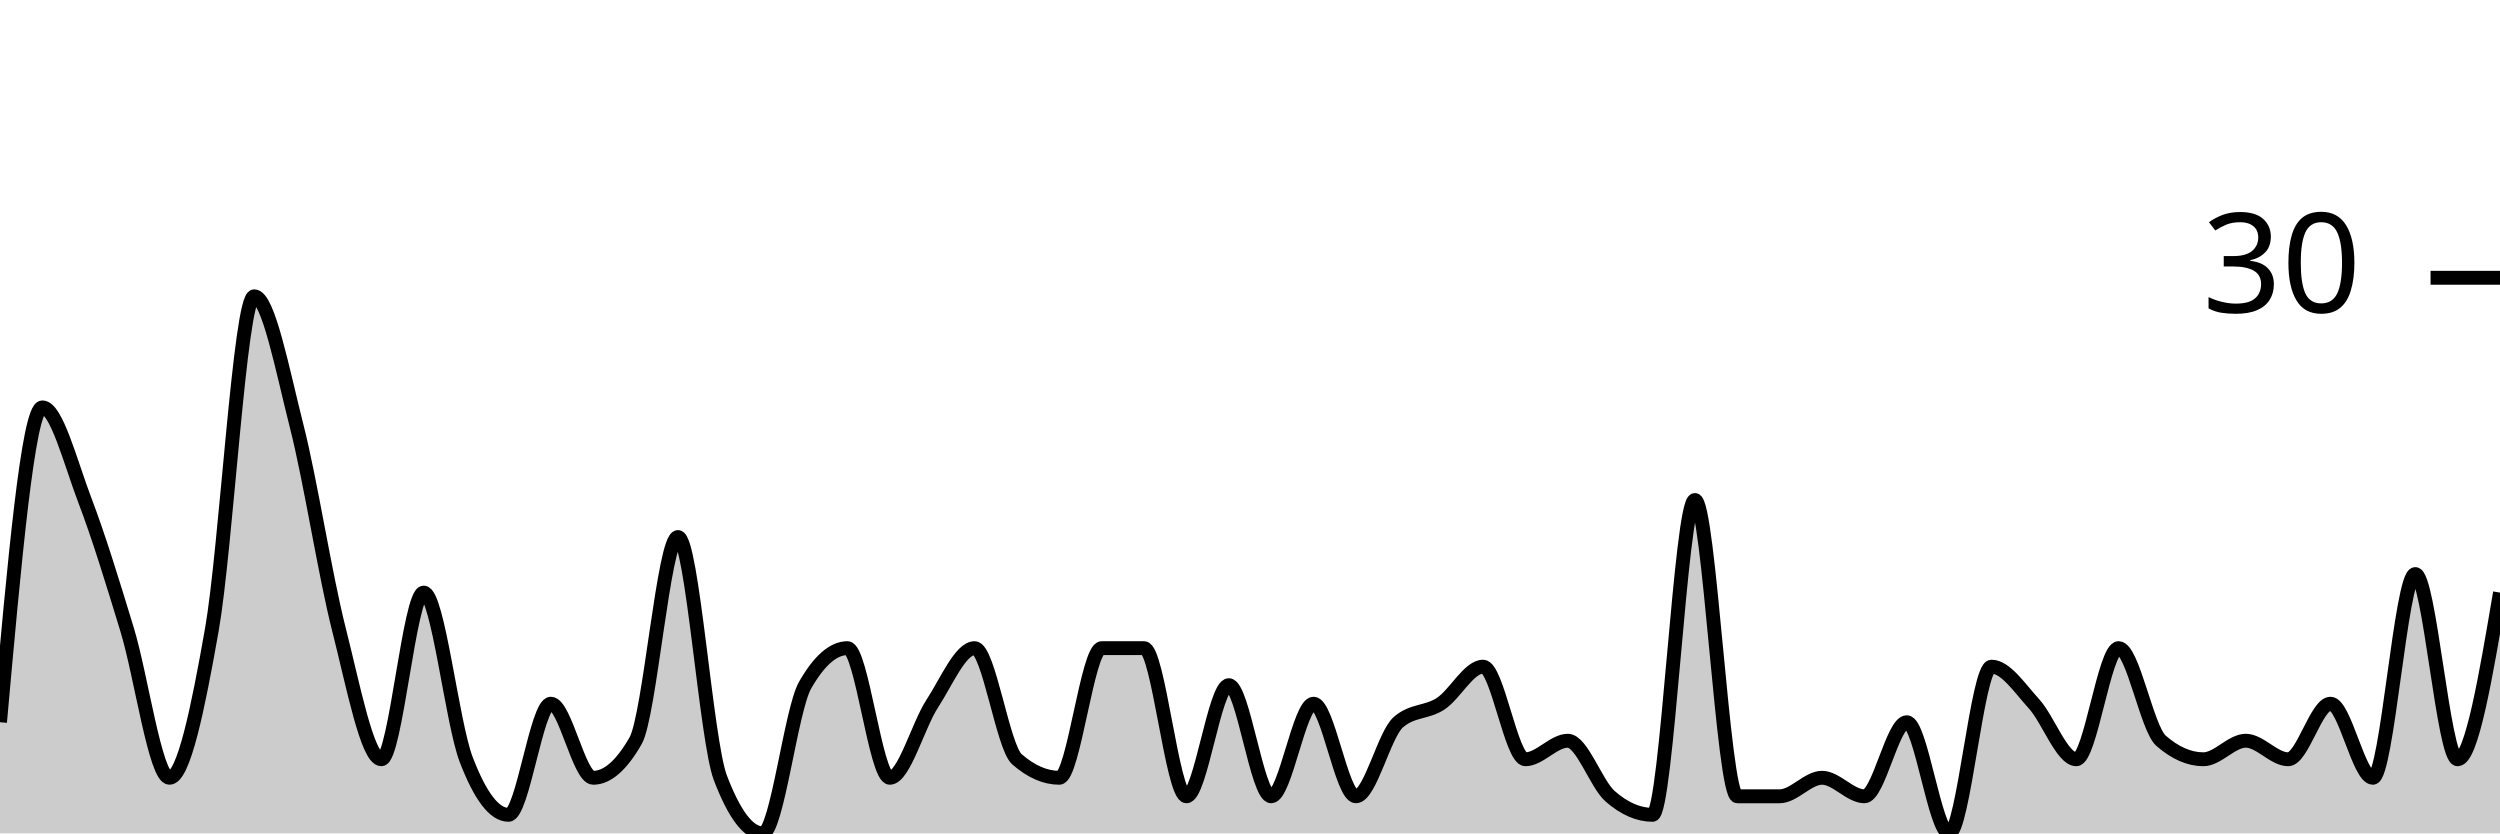
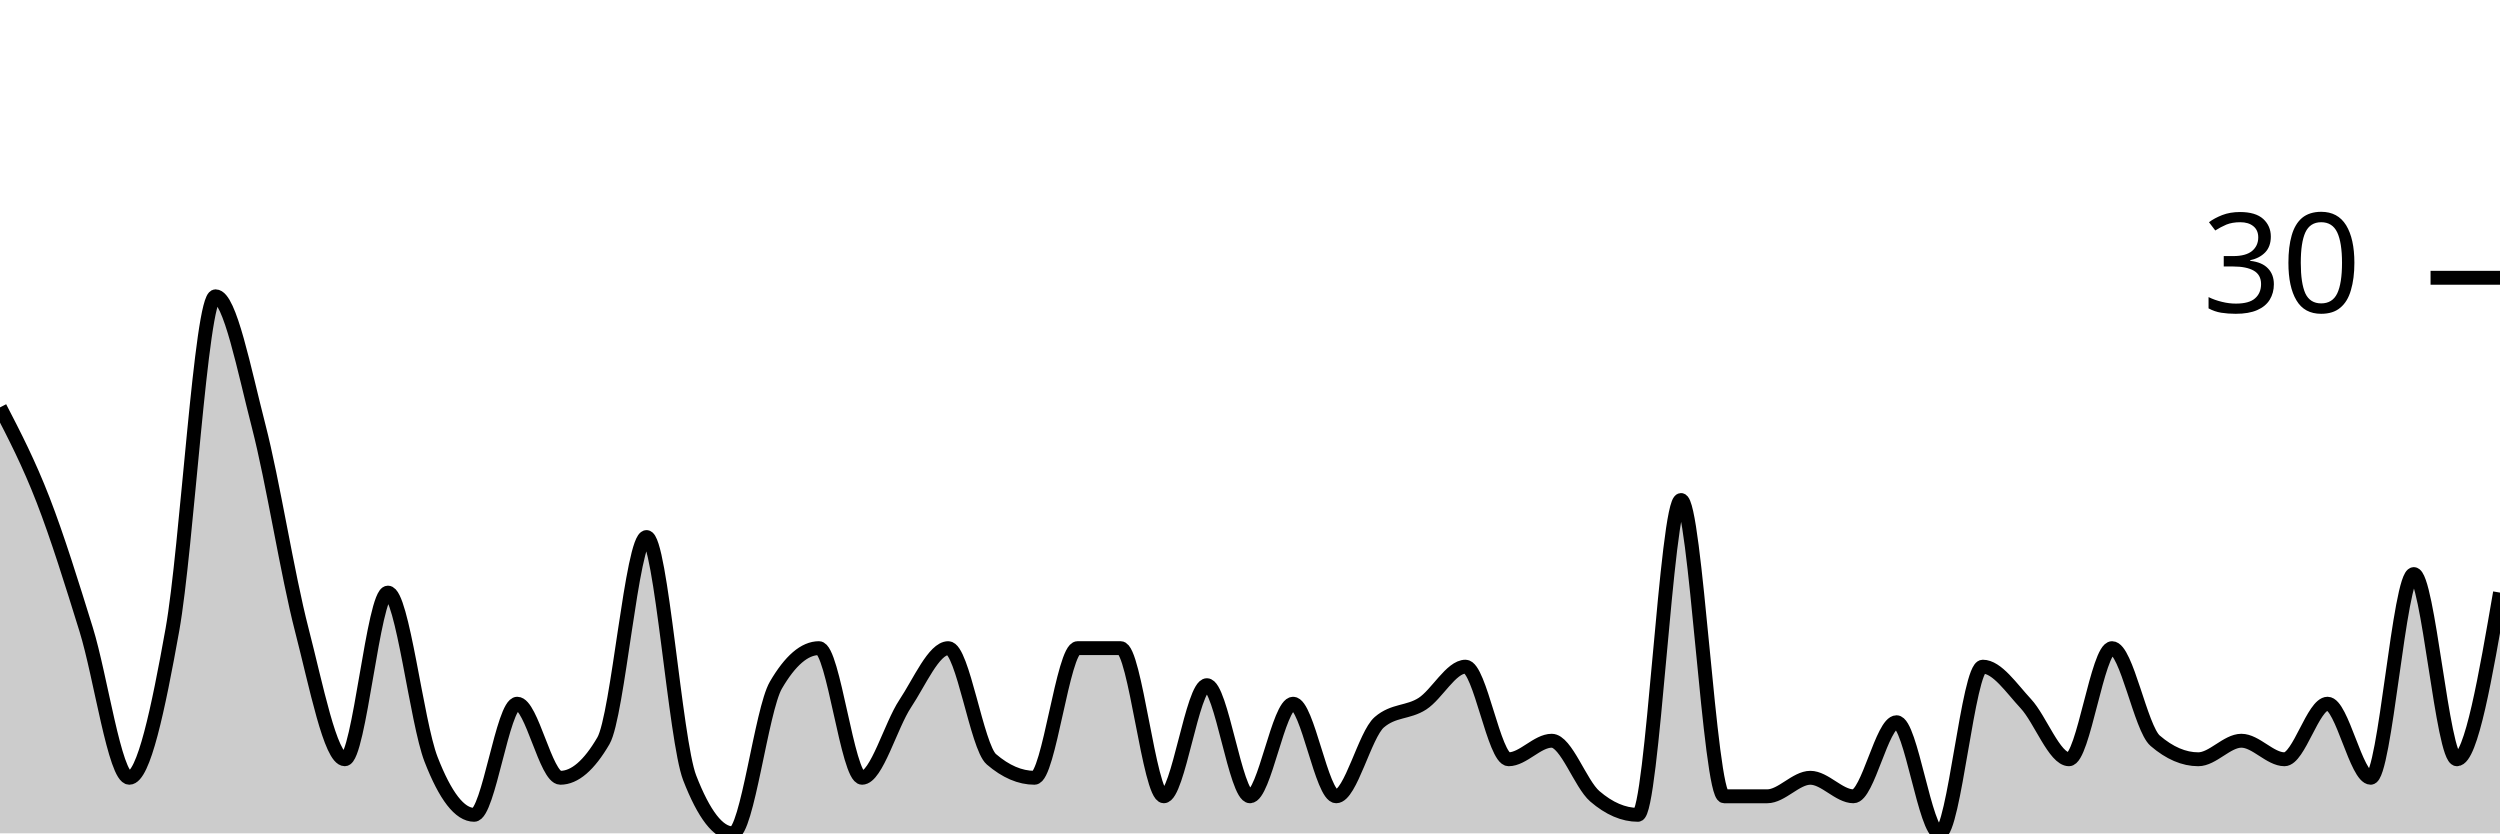
<svg xmlns="http://www.w3.org/2000/svg" viewBox="0 0 180 60">
  <g transform="translate(0,20)">
-     <path class="area" fill="rgba(0, 0, 0, 0.2)" d="M0,32C1.017,20.667,2.034,9.333,3.051,9.333C4.068,9.333,5.085,13.333,6.102,16C7.119,18.667,8.136,22,9.153,25.333C10.169,28.667,11.186,36,12.203,36C13.22,36,14.237,31.111,15.254,25.333C16.271,19.556,17.288,1.333,18.305,1.333C19.322,1.333,20.339,6.667,21.356,10.667C22.373,14.667,23.39,21.333,24.407,25.333C25.424,29.333,26.441,34.667,27.458,34.667C28.475,34.667,29.492,22.667,30.508,22.667C31.525,22.667,32.542,32,33.559,34.667C34.576,37.333,35.593,38.667,36.61,38.667C37.627,38.667,38.644,30.667,39.661,30.667C40.678,30.667,41.695,36,42.712,36C43.729,36,44.746,35.111,45.763,33.333C46.78,31.556,47.797,18.667,48.814,18.667C49.831,18.667,50.847,33.333,51.864,36C52.881,38.667,53.898,40,54.915,40C55.932,40,56.949,31.111,57.966,29.333C58.983,27.556,60,26.667,61.017,26.667C62.034,26.667,63.051,36,64.068,36C65.085,36,66.102,32.222,67.119,30.667C68.136,29.111,69.153,26.667,70.169,26.667C71.186,26.667,72.203,33.778,73.22,34.667C74.237,35.556,75.254,36,76.271,36C77.288,36,78.305,26.667,79.322,26.667C80.339,26.667,81.356,26.667,82.373,26.667C83.39,26.667,84.407,37.333,85.424,37.333C86.441,37.333,87.458,29.333,88.475,29.333C89.492,29.333,90.508,37.333,91.525,37.333C92.542,37.333,93.559,30.667,94.576,30.667C95.593,30.667,96.61,37.333,97.627,37.333C98.644,37.333,99.661,32.889,100.678,32C101.695,31.111,102.712,31.333,103.729,30.667C104.746,30,105.763,28,106.78,28C107.797,28,108.814,34.667,109.831,34.667C110.847,34.667,111.864,33.333,112.881,33.333C113.898,33.333,114.915,36.444,115.932,37.333C116.949,38.222,117.966,38.667,118.983,38.667C120,38.667,121.017,16,122.034,16C123.051,16,124.068,37.333,125.085,37.333C126.102,37.333,127.119,37.333,128.136,37.333C129.153,37.333,130.169,36,131.186,36C132.203,36,133.22,37.333,134.237,37.333C135.254,37.333,136.271,32,137.288,32C138.305,32,139.322,40,140.339,40C141.356,40,142.373,28,143.39,28C144.407,28,145.424,29.556,146.441,30.667C147.458,31.778,148.475,34.667,149.492,34.667C150.508,34.667,151.525,26.667,152.542,26.667C153.559,26.667,154.576,32.444,155.593,33.333C156.61,34.222,157.627,34.667,158.644,34.667C159.661,34.667,160.678,33.333,161.695,33.333C162.712,33.333,163.729,34.667,164.746,34.667C165.763,34.667,166.78,30.667,167.797,30.667C168.814,30.667,169.831,36,170.847,36C171.864,36,172.881,21.333,173.898,21.333C174.915,21.333,175.932,34.667,176.949,34.667C177.966,34.667,178.983,28.667,180,22.667L180,40C178.983,40,177.966,40,176.949,40C175.932,40,174.915,40,173.898,40C172.881,40,171.864,40,170.847,40C169.831,40,168.814,40,167.797,40C166.78,40,165.763,40,164.746,40C163.729,40,162.712,40,161.695,40C160.678,40,159.661,40,158.644,40C157.627,40,156.61,40,155.593,40C154.576,40,153.559,40,152.542,40C151.525,40,150.508,40,149.492,40C148.475,40,147.458,40,146.441,40C145.424,40,144.407,40,143.39,40C142.373,40,141.356,40,140.339,40C139.322,40,138.305,40,137.288,40C136.271,40,135.254,40,134.237,40C133.22,40,132.203,40,131.186,40C130.169,40,129.153,40,128.136,40C127.119,40,126.102,40,125.085,40C124.068,40,123.051,40,122.034,40C121.017,40,120,40,118.983,40C117.966,40,116.949,40,115.932,40C114.915,40,113.898,40,112.881,40C111.864,40,110.847,40,109.831,40C108.814,40,107.797,40,106.78,40C105.763,40,104.746,40,103.729,40C102.712,40,101.695,40,100.678,40C99.661,40,98.644,40,97.627,40C96.61,40,95.593,40,94.576,40C93.559,40,92.542,40,91.525,40C90.508,40,89.492,40,88.475,40C87.458,40,86.441,40,85.424,40C84.407,40,83.39,40,82.373,40C81.356,40,80.339,40,79.322,40C78.305,40,77.288,40,76.271,40C75.254,40,74.237,40,73.22,40C72.203,40,71.186,40,70.169,40C69.153,40,68.136,40,67.119,40C66.102,40,65.085,40,64.068,40C63.051,40,62.034,40,61.017,40C60,40,58.983,40,57.966,40C56.949,40,55.932,40,54.915,40C53.898,40,52.881,40,51.864,40C50.847,40,49.831,40,48.814,40C47.797,40,46.78,40,45.763,40C44.746,40,43.729,40,42.712,40C41.695,40,40.678,40,39.661,40C38.644,40,37.627,40,36.61,40C35.593,40,34.576,40,33.559,40C32.542,40,31.525,40,30.508,40C29.492,40,28.475,40,27.458,40C26.441,40,25.424,40,24.407,40C23.39,40,22.373,40,21.356,40C20.339,40,19.322,40,18.305,40C17.288,40,16.271,40,15.254,40C14.237,40,13.22,40,12.203,40C11.186,40,10.169,40,9.153,40C8.136,40,7.119,40,6.102,40C5.085,40,4.068,40,3.051,40C2.034,40,1.017,40,0,40Z" />
-     <path class="line" stroke="black" fill="none" d="M0,32C1.017,20.667,2.034,9.333,3.051,9.333C4.068,9.333,5.085,13.333,6.102,16C7.119,18.667,8.136,22,9.153,25.333C10.169,28.667,11.186,36,12.203,36C13.22,36,14.237,31.111,15.254,25.333C16.271,19.556,17.288,1.333,18.305,1.333C19.322,1.333,20.339,6.667,21.356,10.667C22.373,14.667,23.39,21.333,24.407,25.333C25.424,29.333,26.441,34.667,27.458,34.667C28.475,34.667,29.492,22.667,30.508,22.667C31.525,22.667,32.542,32,33.559,34.667C34.576,37.333,35.593,38.667,36.61,38.667C37.627,38.667,38.644,30.667,39.661,30.667C40.678,30.667,41.695,36,42.712,36C43.729,36,44.746,35.111,45.763,33.333C46.78,31.556,47.797,18.667,48.814,18.667C49.831,18.667,50.847,33.333,51.864,36C52.881,38.667,53.898,40,54.915,40C55.932,40,56.949,31.111,57.966,29.333C58.983,27.556,60,26.667,61.017,26.667C62.034,26.667,63.051,36,64.068,36C65.085,36,66.102,32.222,67.119,30.667C68.136,29.111,69.153,26.667,70.169,26.667C71.186,26.667,72.203,33.778,73.22,34.667C74.237,35.556,75.254,36,76.271,36C77.288,36,78.305,26.667,79.322,26.667C80.339,26.667,81.356,26.667,82.373,26.667C83.39,26.667,84.407,37.333,85.424,37.333C86.441,37.333,87.458,29.333,88.475,29.333C89.492,29.333,90.508,37.333,91.525,37.333C92.542,37.333,93.559,30.667,94.576,30.667C95.593,30.667,96.61,37.333,97.627,37.333C98.644,37.333,99.661,32.889,100.678,32C101.695,31.111,102.712,31.333,103.729,30.667C104.746,30,105.763,28,106.78,28C107.797,28,108.814,34.667,109.831,34.667C110.847,34.667,111.864,33.333,112.881,33.333C113.898,33.333,114.915,36.444,115.932,37.333C116.949,38.222,117.966,38.667,118.983,38.667C120,38.667,121.017,16,122.034,16C123.051,16,124.068,37.333,125.085,37.333C126.102,37.333,127.119,37.333,128.136,37.333C129.153,37.333,130.169,36,131.186,36C132.203,36,133.22,37.333,134.237,37.333C135.254,37.333,136.271,32,137.288,32C138.305,32,139.322,40,140.339,40C141.356,40,142.373,28,143.39,28C144.407,28,145.424,29.556,146.441,30.667C147.458,31.778,148.475,34.667,149.492,34.667C150.508,34.667,151.525,26.667,152.542,26.667C153.559,26.667,154.576,32.444,155.593,33.333C156.61,34.222,157.627,34.667,158.644,34.667C159.661,34.667,160.678,33.333,161.695,33.333C162.712,33.333,163.729,34.667,164.746,34.667C165.763,34.667,166.78,30.667,167.797,30.667C168.814,30.667,169.831,36,170.847,36C171.864,36,172.881,21.333,173.898,21.333C174.915,21.333,175.932,34.667,176.949,34.667C177.966,34.667,178.983,28.667,180,22.667" />
+     <path class="area" fill="rgba(0, 0, 0, 0.2)" d="M0,9.333C1.034,11.333,2.069,13.333,3.103,16C4.138,18.667,5.172,22,6.207,25.333C7.241,28.667,8.276,36,9.31,36C10.345,36,11.379,31.111,12.414,25.333C13.448,19.556,14.483,1.333,15.517,1.333C16.552,1.333,17.586,6.667,18.621,10.667C19.655,14.667,20.69,21.333,21.724,25.333C22.759,29.333,23.793,34.667,24.828,34.667C25.862,34.667,26.897,22.667,27.931,22.667C28.966,22.667,30,32,31.034,34.667C32.069,37.333,33.103,38.667,34.138,38.667C35.172,38.667,36.207,30.667,37.241,30.667C38.276,30.667,39.31,36,40.345,36C41.379,36,42.414,35.111,43.448,33.333C44.483,31.556,45.517,18.667,46.552,18.667C47.586,18.667,48.621,33.333,49.655,36C50.69,38.667,51.724,40,52.759,40C53.793,40,54.828,31.111,55.862,29.333C56.897,27.556,57.931,26.667,58.966,26.667C60,26.667,61.034,36,62.069,36C63.103,36,64.138,32.222,65.172,30.667C66.207,29.111,67.241,26.667,68.276,26.667C69.31,26.667,70.345,33.778,71.379,34.667C72.414,35.556,73.448,36,74.483,36C75.517,36,76.552,26.667,77.586,26.667C78.621,26.667,79.655,26.667,80.69,26.667C81.724,26.667,82.759,37.333,83.793,37.333C84.828,37.333,85.862,29.333,86.897,29.333C87.931,29.333,88.966,37.333,90,37.333C91.034,37.333,92.069,30.667,93.103,30.667C94.138,30.667,95.172,37.333,96.207,37.333C97.241,37.333,98.276,32.889,99.31,32C100.345,31.111,101.379,31.333,102.414,30.667C103.448,30,104.483,28,105.517,28C106.552,28,107.586,34.667,108.621,34.667C109.655,34.667,110.69,33.333,111.724,33.333C112.759,33.333,113.793,36.444,114.828,37.333C115.862,38.222,116.897,38.667,117.931,38.667C118.966,38.667,120,16,121.034,16C122.069,16,123.103,37.333,124.138,37.333C125.172,37.333,126.207,37.333,127.241,37.333C128.276,37.333,129.31,36,130.345,36C131.379,36,132.414,37.333,133.448,37.333C134.483,37.333,135.517,32,136.552,32C137.586,32,138.621,40,139.655,40C140.69,40,141.724,28,142.759,28C143.793,28,144.828,29.556,145.862,30.667C146.897,31.778,147.931,34.667,148.966,34.667C150,34.667,151.034,26.667,152.069,26.667C153.103,26.667,154.138,32.444,155.172,33.333C156.207,34.222,157.241,34.667,158.276,34.667C159.31,34.667,160.345,33.333,161.379,33.333C162.414,33.333,163.448,34.667,164.483,34.667C165.517,34.667,166.552,30.667,167.586,30.667C168.621,30.667,169.655,36,170.69,36C171.724,36,172.759,21.333,173.793,21.333C174.828,21.333,175.862,34.667,176.897,34.667C177.931,34.667,178.966,28.667,180,22.667L180,40C178.966,40,177.931,40,176.897,40C175.862,40,174.828,40,173.793,40C172.759,40,171.724,40,170.69,40C169.655,40,168.621,40,167.586,40C166.552,40,165.517,40,164.483,40C163.448,40,162.414,40,161.379,40C160.345,40,159.31,40,158.276,40C157.241,40,156.207,40,155.172,40C154.138,40,153.103,40,152.069,40C151.034,40,150,40,148.966,40C147.931,40,146.897,40,145.862,40C144.828,40,143.793,40,142.759,40C141.724,40,140.69,40,139.655,40C138.621,40,137.586,40,136.552,40C135.517,40,134.483,40,133.448,40C132.414,40,131.379,40,130.345,40C129.31,40,128.276,40,127.241,40C126.207,40,125.172,40,124.138,40C123.103,40,122.069,40,121.034,40C120,40,118.966,40,117.931,40C116.897,40,115.862,40,114.828,40C113.793,40,112.759,40,111.724,40C110.69,40,109.655,40,108.621,40C107.586,40,106.552,40,105.517,40C104.483,40,103.448,40,102.414,40C101.379,40,100.345,40,99.31,40C98.276,40,97.241,40,96.207,40C95.172,40,94.138,40,93.103,40C92.069,40,91.034,40,90,40C88.966,40,87.931,40,86.897,40C85.862,40,84.828,40,83.793,40C82.759,40,81.724,40,80.69,40C79.655,40,78.621,40,77.586,40C76.552,40,75.517,40,74.483,40C73.448,40,72.414,40,71.379,40C70.345,40,69.31,40,68.276,40C67.241,40,66.207,40,65.172,40C64.138,40,63.103,40,62.069,40C61.034,40,60,40,58.966,40C57.931,40,56.897,40,55.862,40C54.828,40,53.793,40,52.759,40C51.724,40,50.69,40,49.655,40C48.621,40,47.586,40,46.552,40C45.517,40,44.483,40,43.448,40C42.414,40,41.379,40,40.345,40C39.31,40,38.276,40,37.241,40C36.207,40,35.172,40,34.138,40C33.103,40,32.069,40,31.034,40C30,40,28.966,40,27.931,40C26.897,40,25.862,40,24.828,40C23.793,40,22.759,40,21.724,40C20.69,40,19.655,40,18.621,40C17.586,40,16.552,40,15.517,40C14.483,40,13.448,40,12.414,40C11.379,40,10.345,40,9.31,40C8.276,40,7.241,40,6.207,40C5.172,40,4.138,40,3.103,40C2.069,40,1.034,40,0,40Z" />
+     <path class="line" stroke="black" fill="none" d="M0,9.333C1.034,11.333,2.069,13.333,3.103,16C4.138,18.667,5.172,22,6.207,25.333C7.241,28.667,8.276,36,9.31,36C10.345,36,11.379,31.111,12.414,25.333C13.448,19.556,14.483,1.333,15.517,1.333C16.552,1.333,17.586,6.667,18.621,10.667C19.655,14.667,20.69,21.333,21.724,25.333C22.759,29.333,23.793,34.667,24.828,34.667C25.862,34.667,26.897,22.667,27.931,22.667C28.966,22.667,30,32,31.034,34.667C32.069,37.333,33.103,38.667,34.138,38.667C35.172,38.667,36.207,30.667,37.241,30.667C38.276,30.667,39.31,36,40.345,36C41.379,36,42.414,35.111,43.448,33.333C44.483,31.556,45.517,18.667,46.552,18.667C47.586,18.667,48.621,33.333,49.655,36C50.69,38.667,51.724,40,52.759,40C53.793,40,54.828,31.111,55.862,29.333C56.897,27.556,57.931,26.667,58.966,26.667C60,26.667,61.034,36,62.069,36C63.103,36,64.138,32.222,65.172,30.667C66.207,29.111,67.241,26.667,68.276,26.667C69.31,26.667,70.345,33.778,71.379,34.667C72.414,35.556,73.448,36,74.483,36C75.517,36,76.552,26.667,77.586,26.667C78.621,26.667,79.655,26.667,80.69,26.667C81.724,26.667,82.759,37.333,83.793,37.333C84.828,37.333,85.862,29.333,86.897,29.333C87.931,29.333,88.966,37.333,90,37.333C91.034,37.333,92.069,30.667,93.103,30.667C94.138,30.667,95.172,37.333,96.207,37.333C97.241,37.333,98.276,32.889,99.31,32C100.345,31.111,101.379,31.333,102.414,30.667C103.448,30,104.483,28,105.517,28C106.552,28,107.586,34.667,108.621,34.667C109.655,34.667,110.69,33.333,111.724,33.333C112.759,33.333,113.793,36.444,114.828,37.333C115.862,38.222,116.897,38.667,117.931,38.667C118.966,38.667,120,16,121.034,16C122.069,16,123.103,37.333,124.138,37.333C125.172,37.333,126.207,37.333,127.241,37.333C128.276,37.333,129.31,36,130.345,36C131.379,36,132.414,37.333,133.448,37.333C134.483,37.333,135.517,32,136.552,32C137.586,32,138.621,40,139.655,40C140.69,40,141.724,28,142.759,28C143.793,28,144.828,29.556,145.862,30.667C146.897,31.778,147.931,34.667,148.966,34.667C150,34.667,151.034,26.667,152.069,26.667C153.103,26.667,154.138,32.444,155.172,33.333C156.207,34.222,157.241,34.667,158.276,34.667C159.31,34.667,160.345,33.333,161.379,33.333C162.414,33.333,163.448,34.667,164.483,34.667C165.517,34.667,166.552,30.667,167.586,30.667C168.621,30.667,169.655,36,170.69,36C171.724,36,172.759,21.333,173.793,21.333C174.828,21.333,175.862,34.667,176.897,34.667C177.931,34.667,178.966,28.667,180,22.667" />
    <path class="axis-ceiling" stroke-width="1" stroke="black" fill="none" d="M175,0L180,0" />
    <text class="axis-ceiling-label" font-family="sans-serif" text-anchor="end" font-size="10px" x="170" y="2.5">30</text>
  </g>
</svg>
